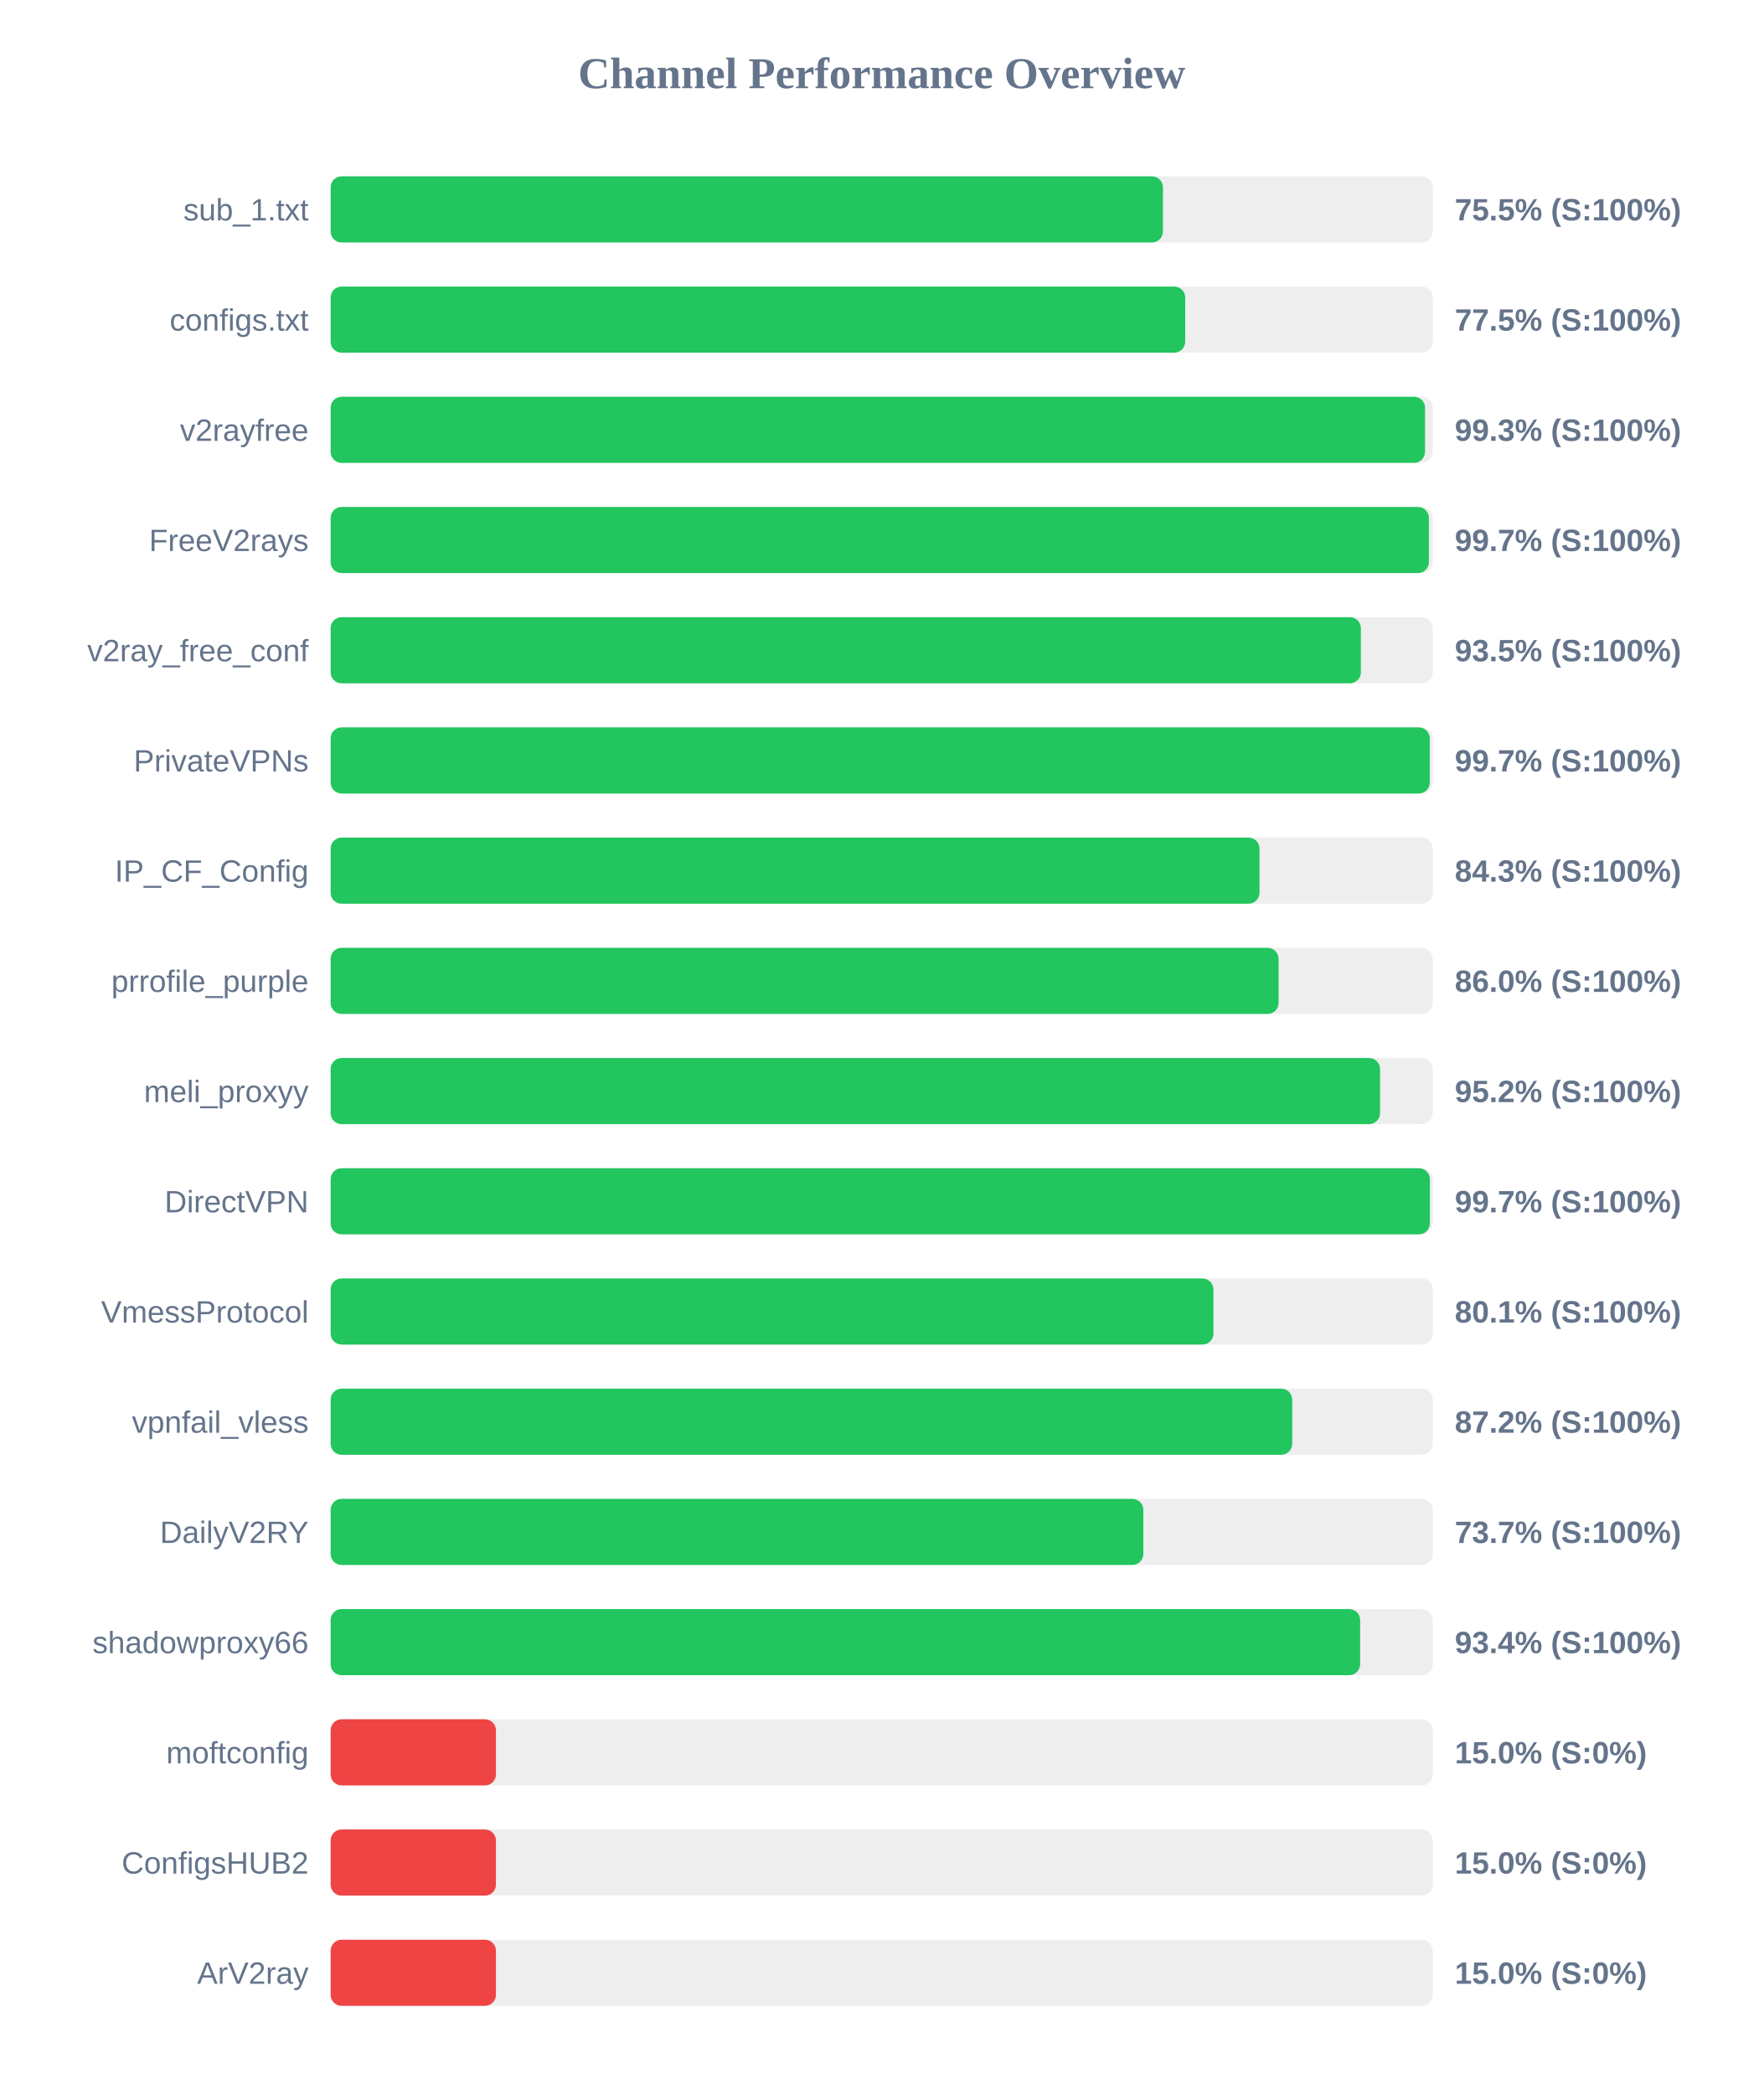
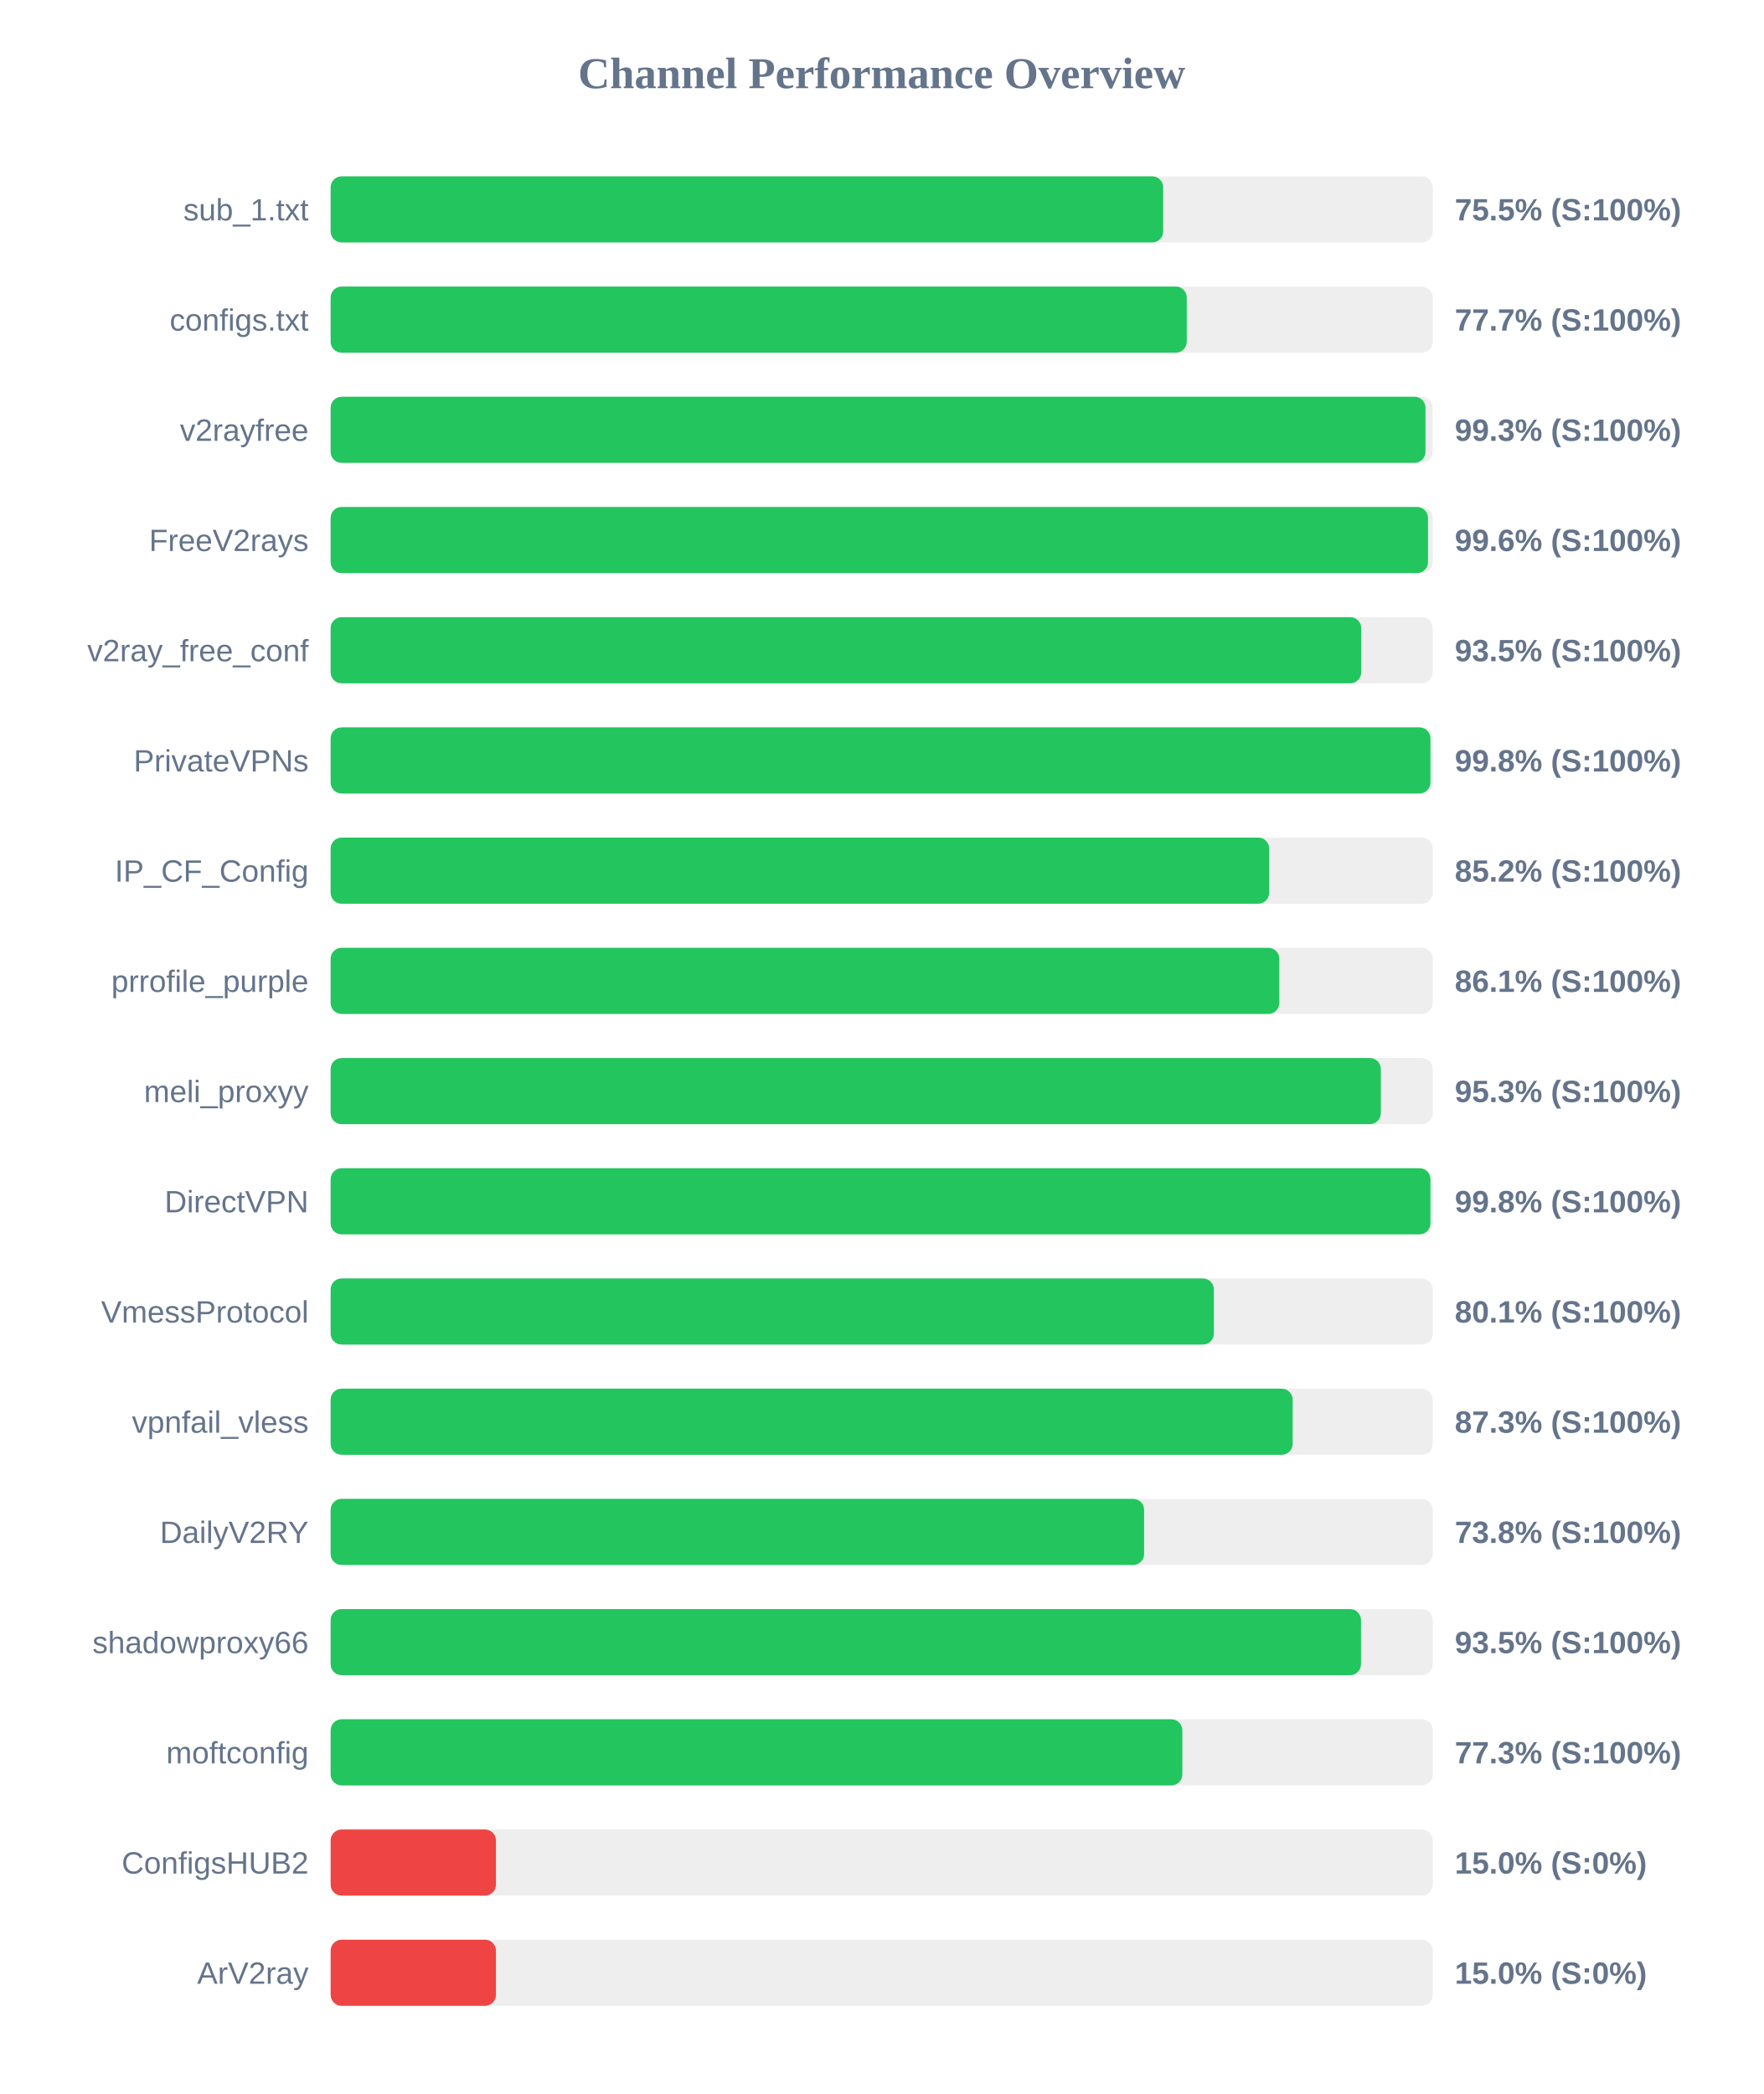
<svg xmlns="http://www.w3.org/2000/svg" width="800" height="950" version="1.1">
  <style>
        .row { font: 14px Arial; fill: #64748b; }
        .score { font: bold 14px Arial; fill: #64748b; }
    </style>
  <text x="400" y="40" text-anchor="middle" font-size="20px" font-weight="bold" fill="#64748b">Channel Performance Overview</text>
  <rect x="150" y="80" width="500" height="30" fill="#eee" rx="5" />
-   <rect x="150" y="80" width="377.6" height="30" fill="#22c55e" rx="5" />
+   <rect x="150" y="80" width="377.7" height="30" fill="#22c55e" rx="5" />
  <text x="140" y="100" text-anchor="end" class="row">sub_1.txt</text>
  <text x="660" y="100" text-anchor="start" class="score">75.5% (S:100%)</text>
  <rect x="150" y="130" width="500" height="30" fill="#eee" rx="5" />
-   <rect x="150" y="130" width="387.7" height="30" fill="#22c55e" rx="5" />
+   <rect x="150" y="130" width="388.4" height="30" fill="#22c55e" rx="5" />
  <text x="140" y="150" text-anchor="end" class="row">configs.txt</text>
-   <text x="660" y="150" text-anchor="start" class="score">77.5% (S:100%)</text>
+   <text x="660" y="150" text-anchor="start" class="score">77.7% (S:100%)</text>
  <rect x="150" y="180" width="500" height="30" fill="#eee" rx="5" />
-   <rect x="150" y="180" width="496.5" height="30" fill="#22c55e" rx="5" />
+   <rect x="150" y="180" width="496.7" height="30" fill="#22c55e" rx="5" />
  <text x="140" y="200" text-anchor="end" class="row">v2rayfree</text>
  <text x="660" y="200" text-anchor="start" class="score">99.3% (S:100%)</text>
  <rect x="150" y="230" width="500" height="30" fill="#eee" rx="5" />
-   <rect x="150" y="230" width="498.25" height="30" fill="#22c55e" rx="5" />
+   <rect x="150" y="230" width="497.85" height="30" fill="#22c55e" rx="5" />
  <text x="140" y="250" text-anchor="end" class="row">FreeV2rays</text>
-   <text x="660" y="250" text-anchor="start" class="score">99.7% (S:100%)</text>
+   <text x="660" y="250" text-anchor="start" class="score">99.6% (S:100%)</text>
  <rect x="150" y="280" width="500" height="30" fill="#eee" rx="5" />
-   <rect x="150" y="280" width="467.4" height="30" fill="#22c55e" rx="5" />
+   <rect x="150" y="280" width="467.55" height="30" fill="#22c55e" rx="5" />
  <text x="140" y="300" text-anchor="end" class="row">v2ray_free_conf</text>
  <text x="660" y="300" text-anchor="start" class="score">93.5% (S:100%)</text>
  <rect x="150" y="330" width="500" height="30" fill="#eee" rx="5" />
-   <rect x="150" y="330" width="498.65" height="30" fill="#22c55e" rx="5" />
+   <rect x="150" y="330" width="498.95" height="30" fill="#22c55e" rx="5" />
  <text x="140" y="350" text-anchor="end" class="row">PrivateVPNs</text>
-   <text x="660" y="350" text-anchor="start" class="score">99.7% (S:100%)</text>
+   <text x="660" y="350" text-anchor="start" class="score">99.8% (S:100%)</text>
  <rect x="150" y="380" width="500" height="30" fill="#eee" rx="5" />
-   <rect x="150" y="380" width="421.4" height="30" fill="#22c55e" rx="5" />
+   <rect x="150" y="380" width="425.8" height="30" fill="#22c55e" rx="5" />
  <text x="140" y="400" text-anchor="end" class="row">IP_CF_Config</text>
-   <text x="660" y="400" text-anchor="start" class="score">84.3% (S:100%)</text>
+   <text x="660" y="400" text-anchor="start" class="score">85.2% (S:100%)</text>
  <rect x="150" y="430" width="500" height="30" fill="#eee" rx="5" />
-   <rect x="150" y="430" width="430.05" height="30" fill="#22c55e" rx="5" />
+   <rect x="150" y="430" width="430.4" height="30" fill="#22c55e" rx="5" />
  <text x="140" y="450" text-anchor="end" class="row">prrofile_purple</text>
-   <text x="660" y="450" text-anchor="start" class="score">86.0% (S:100%)</text>
+   <text x="660" y="450" text-anchor="start" class="score">86.1% (S:100%)</text>
  <rect x="150" y="480" width="500" height="30" fill="#eee" rx="5" />
-   <rect x="150" y="480" width="476.1" height="30" fill="#22c55e" rx="5" />
+   <rect x="150" y="480" width="476.45" height="30" fill="#22c55e" rx="5" />
  <text x="140" y="500" text-anchor="end" class="row">meli_proxyy</text>
-   <text x="660" y="500" text-anchor="start" class="score">95.2% (S:100%)</text>
+   <text x="660" y="500" text-anchor="start" class="score">95.3% (S:100%)</text>
  <rect x="150" y="530" width="500" height="30" fill="#eee" rx="5" />
-   <rect x="150" y="530" width="498.7" height="30" fill="#22c55e" rx="5" />
+   <rect x="150" y="530" width="498.95" height="30" fill="#22c55e" rx="5" />
  <text x="140" y="550" text-anchor="end" class="row">DirectVPN</text>
-   <text x="660" y="550" text-anchor="start" class="score">99.7% (S:100%)</text>
+   <text x="660" y="550" text-anchor="start" class="score">99.8% (S:100%)</text>
  <rect x="150" y="580" width="500" height="30" fill="#eee" rx="5" />
-   <rect x="150" y="580" width="400.5" height="30" fill="#22c55e" rx="5" />
+   <rect x="150" y="580" width="400.7" height="30" fill="#22c55e" rx="5" />
  <text x="140" y="600" text-anchor="end" class="row">VmessProtocol</text>
  <text x="660" y="600" text-anchor="start" class="score">80.1% (S:100%)</text>
  <rect x="150" y="630" width="500" height="30" fill="#eee" rx="5" />
-   <rect x="150" y="630" width="436.25" height="30" fill="#22c55e" rx="5" />
+   <rect x="150" y="630" width="436.45" height="30" fill="#22c55e" rx="5" />
  <text x="140" y="650" text-anchor="end" class="row">vpnfail_vless</text>
-   <text x="660" y="650" text-anchor="start" class="score">87.2% (S:100%)</text>
+   <text x="660" y="650" text-anchor="start" class="score">87.3% (S:100%)</text>
  <rect x="150" y="680" width="500" height="30" fill="#eee" rx="5" />
-   <rect x="150" y="680" width="368.7" height="30" fill="#22c55e" rx="5" />
+   <rect x="150" y="680" width="369.05" height="30" fill="#22c55e" rx="5" />
  <text x="140" y="700" text-anchor="end" class="row">DailyV2RY</text>
-   <text x="660" y="700" text-anchor="start" class="score">73.7% (S:100%)</text>
+   <text x="660" y="700" text-anchor="start" class="score">73.8% (S:100%)</text>
  <rect x="150" y="730" width="500" height="30" fill="#eee" rx="5" />
-   <rect x="150" y="730" width="467.05" height="30" fill="#22c55e" rx="5" />
+   <rect x="150" y="730" width="467.45" height="30" fill="#22c55e" rx="5" />
  <text x="140" y="750" text-anchor="end" class="row">shadowproxy66</text>
-   <text x="660" y="750" text-anchor="start" class="score">93.4% (S:100%)</text>
+   <text x="660" y="750" text-anchor="start" class="score">93.5% (S:100%)</text>
  <rect x="150" y="780" width="500" height="30" fill="#eee" rx="5" />
-   <rect x="150" y="780" width="75.0" height="30" fill="#ef4444" rx="5" />
+   <rect x="150" y="780" width="386.4" height="30" fill="#22c55e" rx="5" />
  <text x="140" y="800" text-anchor="end" class="row">moftconfig</text>
-   <text x="660" y="800" text-anchor="start" class="score">15.0% (S:0%)</text>
+   <text x="660" y="800" text-anchor="start" class="score">77.3% (S:100%)</text>
  <rect x="150" y="830" width="500" height="30" fill="#eee" rx="5" />
  <rect x="150" y="830" width="75.0" height="30" fill="#ef4444" rx="5" />
  <text x="140" y="850" text-anchor="end" class="row">ConfigsHUB2</text>
  <text x="660" y="850" text-anchor="start" class="score">15.0% (S:0%)</text>
  <rect x="150" y="880" width="500" height="30" fill="#eee" rx="5" />
  <rect x="150" y="880" width="75.0" height="30" fill="#ef4444" rx="5" />
  <text x="140" y="900" text-anchor="end" class="row">ArV2ray</text>
  <text x="660" y="900" text-anchor="start" class="score">15.0% (S:0%)</text>
</svg>
